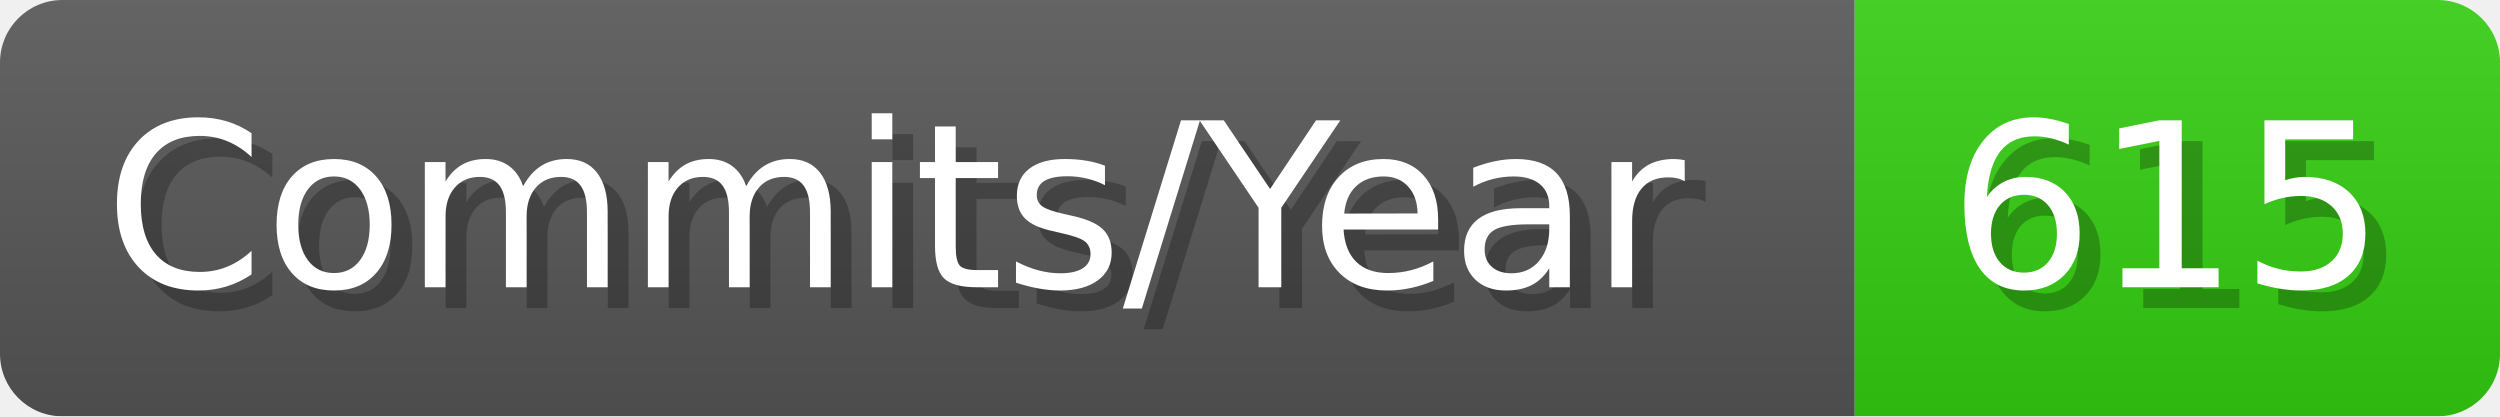
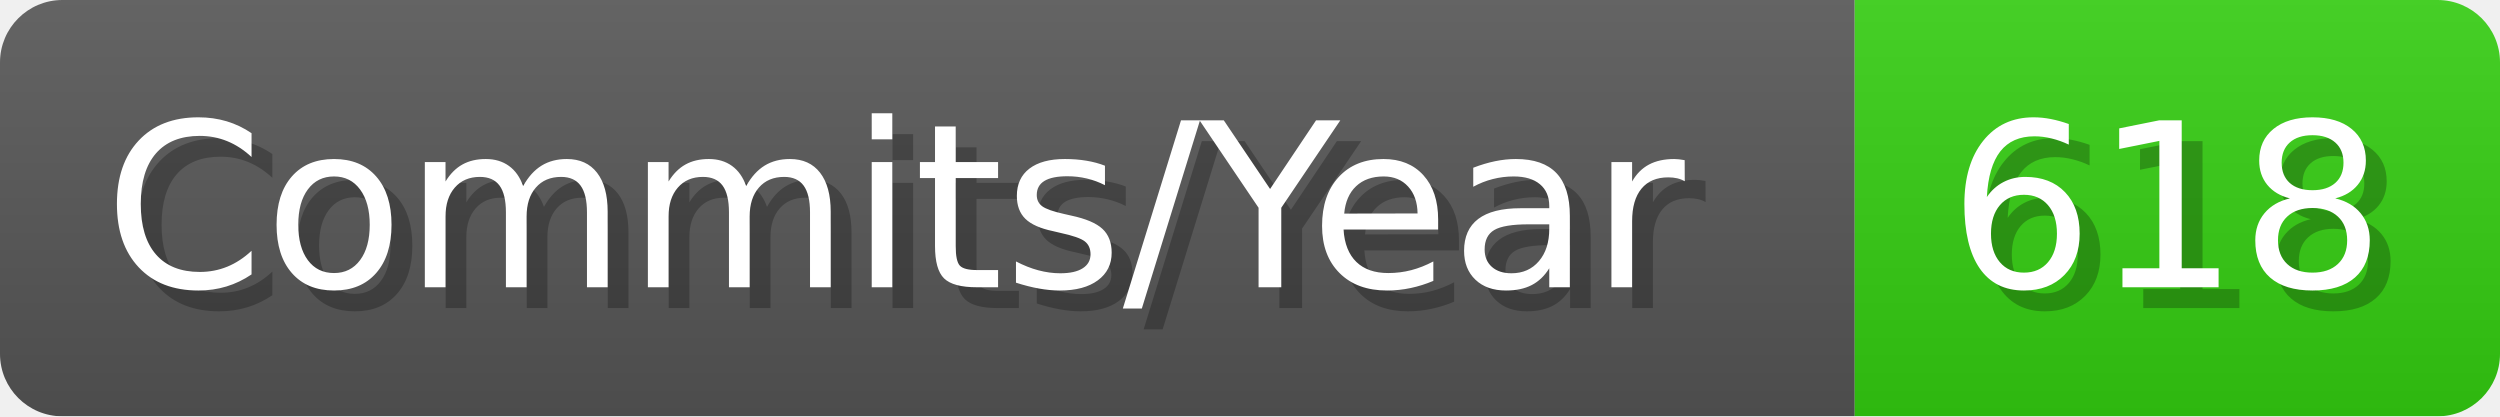
- <svg xmlns="http://www.w3.org/2000/svg" width="120.1" height="20" viewBox="0 0 1201 200" role="img" aria-label="Commits/Year: 615">
+ <svg xmlns="http://www.w3.org/2000/svg" width="120.1" height="20" viewBox="0 0 1201 200" role="img" aria-label="Commits/Year: 618">
  <linearGradient id="aUPdi" x2="0" y2="100%">
    <stop offset="0" stop-opacity=".1" stop-color="#EEE" />
    <stop offset="1" stop-opacity=".1" />
  </linearGradient>
  <mask id="WfAiQ">
    <rect width="1201" height="200" rx="30" fill="#FFF" />
  </mask>
  <g mask="url(#WfAiQ)">
    <rect width="891" height="200" fill="#555" />
    <rect width="310" height="200" fill="#3C1" x="891" />
    <rect width="1201" height="200" fill="url(#aUPdi)" />
  </g>
  <g aria-hidden="true" fill="#fff" text-anchor="start" font-family="Verdana,DejaVu Sans,sans-serif" font-size="110">
    <text x="60" y="148" textLength="791" fill="#000" opacity="0.25">Commits/Year</text>
    <text x="50" y="138" textLength="791">Commits/Year</text>
-     <text x="946" y="148" textLength="210" fill="#000" opacity="0.25">615</text>
-     <text x="936" y="138" textLength="210">615</text>
+     <text x="946" y="148" textLength="210" fill="#000" opacity="0.25">618</text>
+     <text x="936" y="138" textLength="210">618</text>
  </g>
</svg>
